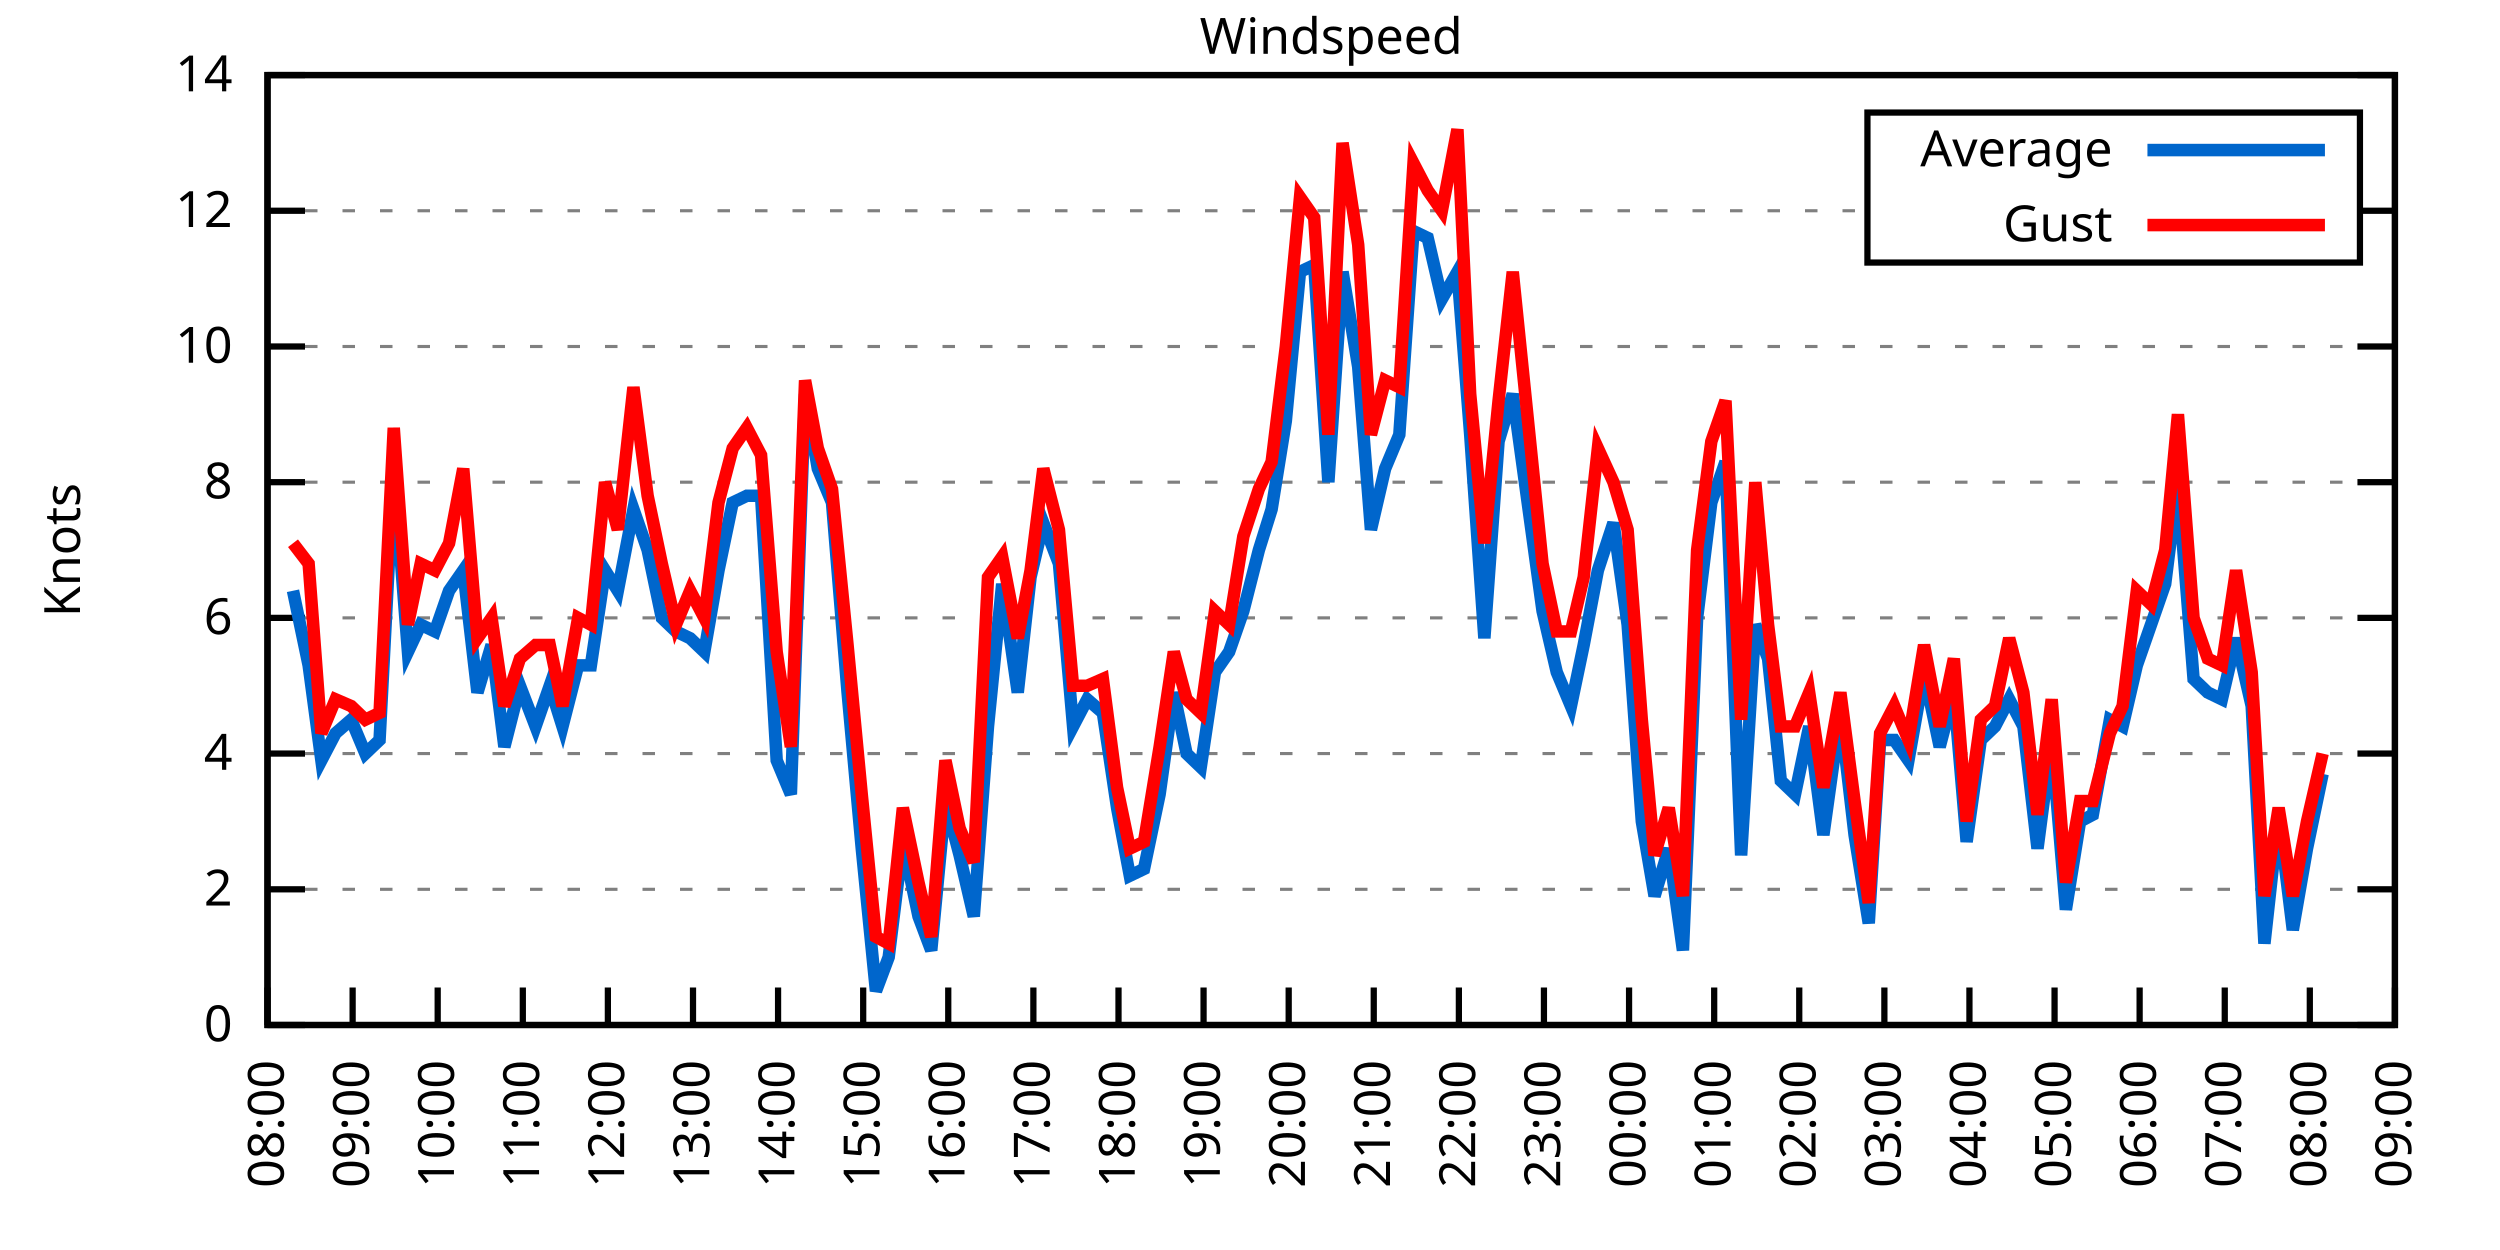
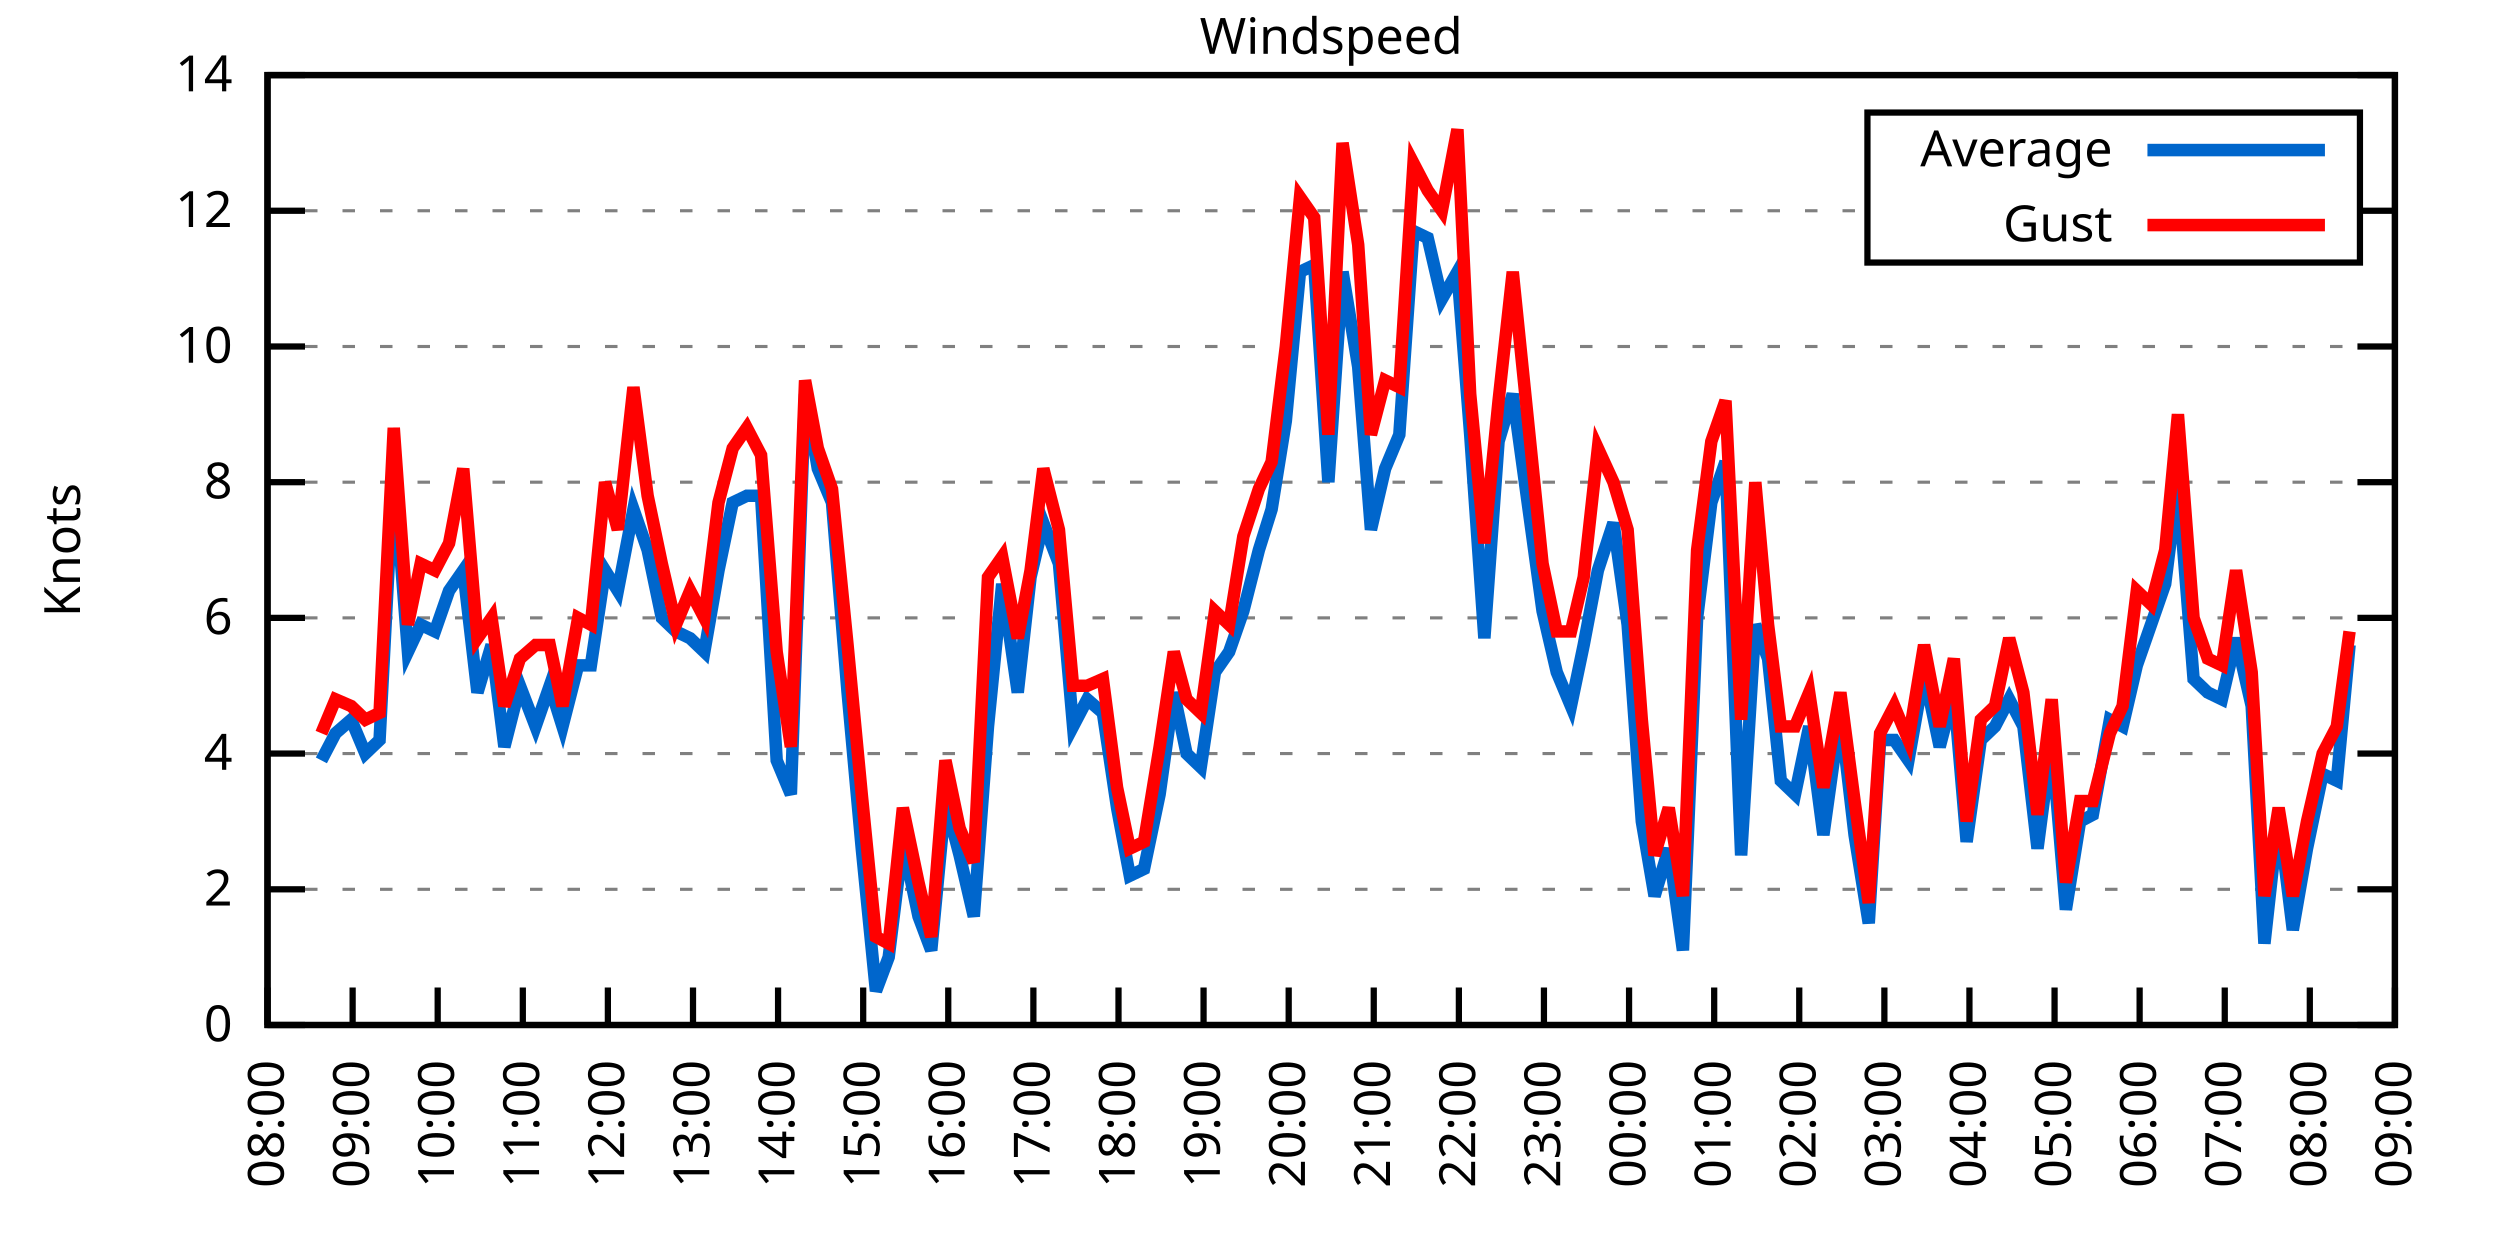
<svg xmlns="http://www.w3.org/2000/svg" xmlns:xlink="http://www.w3.org/1999/xlink" width="400" height="200" viewBox="0 0 400 200">
  <g id="gnuplot_canvas">
    <rect x="0" y="0" width="400" height="200" fill="none" />
    <defs>
      <circle id="gpDot" r="0.5" stroke-width="0.5" stroke="currentColor" />
      <path id="gpPt0" stroke-width="0.333" stroke="currentColor" d="M-1,0 h2 M0,-1 v2" />
      <path id="gpPt1" stroke-width="0.333" stroke="currentColor" d="M-1,-1 L1,1 M1,-1 L-1,1" />
      <path id="gpPt2" stroke-width="0.333" stroke="currentColor" d="M-1,0 L1,0 M0,-1 L0,1 M-1,-1 L1,1 M-1,1 L1,-1" />
      <rect id="gpPt3" stroke-width="0.333" stroke="currentColor" x="-1" y="-1" width="2" height="2" />
      <rect id="gpPt4" stroke-width="0.333" stroke="currentColor" fill="currentColor" x="-1" y="-1" width="2" height="2" />
      <circle id="gpPt5" stroke-width="0.333" stroke="currentColor" cx="0" cy="0" r="1" />
      <use xlink:href="#gpPt5" id="gpPt6" fill="currentColor" stroke="none" />
      <path id="gpPt7" stroke-width="0.333" stroke="currentColor" d="M0,-1.33 L-1.33,0.67 L1.33,0.67 z" />
      <use xlink:href="#gpPt7" id="gpPt8" fill="currentColor" stroke="none" />
      <use xlink:href="#gpPt7" id="gpPt9" stroke="currentColor" transform="rotate(180)" />
      <use xlink:href="#gpPt9" id="gpPt10" fill="currentColor" stroke="none" />
      <use xlink:href="#gpPt3" id="gpPt11" stroke="currentColor" transform="rotate(45)" />
      <use xlink:href="#gpPt11" id="gpPt12" fill="currentColor" stroke="none" />
      <path id="gpPt13" stroke-width="0.333" stroke="currentColor" d="M0,1.330 L1.265,0.411 L0.782,-1.067 L-0.782,-1.076 L-1.265,0.411 z" />
      <use xlink:href="#gpPt13" id="gpPt14" fill="currentColor" stroke="none" />
      <filter id="textbox" filterUnits="objectBoundingBox" x="0" y="0" height="1" width="1">
        <feFlood flood-color="white" flood-opacity="1" result="bgnd" />
        <feComposite in="SourceGraphic" in2="bgnd" operator="atop" />
      </filter>
      <filter id="greybox" filterUnits="objectBoundingBox" x="0" y="0" height="1" width="1">
        <feFlood flood-color="lightgrey" flood-opacity="1" result="grey" />
        <feComposite in="SourceGraphic" in2="grey" operator="atop" />
      </filter>
    </defs>
    <g fill="none" color="white" stroke="currentColor" stroke-width="1.00" stroke-linecap="butt" stroke-linejoin="miter">
</g>
    <g fill="none" color="black" stroke="currentColor" stroke-width="1.00" stroke-linecap="butt" stroke-linejoin="miter">
      <g stroke="none" shape-rendering="crispEdges">
        <polygon fill="rgb(255, 255, 255)" points="42.80,164.00 383.18,164.00 383.18,12.02 42.80,12.02 " />
      </g>
    </g>
    <g fill="none" color="black" stroke="currentColor" stroke-width="1.00" stroke-linecap="butt" stroke-linejoin="miter">
</g>
    <g fill="none" color="black" stroke="black" stroke-width="0.50" stroke-linecap="butt" stroke-linejoin="miter">
</g>
    <g fill="none" color="gray" stroke="currentColor" stroke-width="0.50" stroke-linecap="butt" stroke-linejoin="miter">
      <path stroke="gray" stroke-dasharray="2,4" class="gridline" d="M42.80,164.00 L383.19,164.00  " />
    </g>
    <g fill="none" color="gray" stroke="gray" stroke-width="1.00" stroke-linecap="butt" stroke-linejoin="miter">
</g>
    <g fill="none" color="black" stroke="currentColor" stroke-width="1.00" stroke-linecap="butt" stroke-linejoin="miter">
      <path stroke="black" d="M42.80,164.00 L48.80,164.00 M383.19,164.00 L377.19,164.00  " />
      <g transform="translate(37.20,166.60)" stroke="none" fill="black" font-family="Sans" font-size="8.00" text-anchor="end">
        <text>
          <tspan font-family="Sans"> 0</tspan>
        </text>
      </g>
    </g>
    <g fill="none" color="black" stroke="currentColor" stroke-width="1.00" stroke-linecap="butt" stroke-linejoin="miter">
</g>
    <g fill="none" color="black" stroke="black" stroke-width="0.50" stroke-linecap="butt" stroke-linejoin="miter">
</g>
    <g fill="none" color="gray" stroke="currentColor" stroke-width="0.50" stroke-linecap="butt" stroke-linejoin="miter">
      <path stroke="gray" stroke-dasharray="2,4" class="gridline" d="M42.80,142.29 L383.19,142.29  " />
    </g>
    <g fill="none" color="gray" stroke="gray" stroke-width="1.00" stroke-linecap="butt" stroke-linejoin="miter">
</g>
    <g fill="none" color="black" stroke="currentColor" stroke-width="1.00" stroke-linecap="butt" stroke-linejoin="miter">
      <path stroke="black" d="M42.80,142.29 L48.80,142.29 M383.19,142.29 L377.19,142.29  " />
      <g transform="translate(37.20,144.89)" stroke="none" fill="black" font-family="Sans" font-size="8.00" text-anchor="end">
        <text>
          <tspan font-family="Sans"> 2</tspan>
        </text>
      </g>
    </g>
    <g fill="none" color="black" stroke="currentColor" stroke-width="1.00" stroke-linecap="butt" stroke-linejoin="miter">
</g>
    <g fill="none" color="black" stroke="black" stroke-width="0.50" stroke-linecap="butt" stroke-linejoin="miter">
</g>
    <g fill="none" color="gray" stroke="currentColor" stroke-width="0.50" stroke-linecap="butt" stroke-linejoin="miter">
      <path stroke="gray" stroke-dasharray="2,4" class="gridline" d="M42.80,120.57 L383.19,120.57  " />
    </g>
    <g fill="none" color="gray" stroke="gray" stroke-width="1.00" stroke-linecap="butt" stroke-linejoin="miter">
</g>
    <g fill="none" color="black" stroke="currentColor" stroke-width="1.00" stroke-linecap="butt" stroke-linejoin="miter">
      <path stroke="black" d="M42.80,120.57 L48.80,120.57 M383.19,120.57 L377.19,120.57  " />
      <g transform="translate(37.20,123.17)" stroke="none" fill="black" font-family="Sans" font-size="8.00" text-anchor="end">
        <text>
          <tspan font-family="Sans"> 4</tspan>
        </text>
      </g>
    </g>
    <g fill="none" color="black" stroke="currentColor" stroke-width="1.00" stroke-linecap="butt" stroke-linejoin="miter">
</g>
    <g fill="none" color="black" stroke="black" stroke-width="0.50" stroke-linecap="butt" stroke-linejoin="miter">
</g>
    <g fill="none" color="gray" stroke="currentColor" stroke-width="0.50" stroke-linecap="butt" stroke-linejoin="miter">
      <path stroke="gray" stroke-dasharray="2,4" class="gridline" d="M42.80,98.86 L383.19,98.86  " />
    </g>
    <g fill="none" color="gray" stroke="gray" stroke-width="1.00" stroke-linecap="butt" stroke-linejoin="miter">
</g>
    <g fill="none" color="black" stroke="currentColor" stroke-width="1.00" stroke-linecap="butt" stroke-linejoin="miter">
      <path stroke="black" d="M42.80,98.86 L48.80,98.86 M383.19,98.86 L377.19,98.86  " />
      <g transform="translate(37.20,101.46)" stroke="none" fill="black" font-family="Sans" font-size="8.00" text-anchor="end">
        <text>
          <tspan font-family="Sans"> 6</tspan>
        </text>
      </g>
    </g>
    <g fill="none" color="black" stroke="currentColor" stroke-width="1.00" stroke-linecap="butt" stroke-linejoin="miter">
</g>
    <g fill="none" color="black" stroke="black" stroke-width="0.50" stroke-linecap="butt" stroke-linejoin="miter">
</g>
    <g fill="none" color="gray" stroke="currentColor" stroke-width="0.50" stroke-linecap="butt" stroke-linejoin="miter">
      <path stroke="gray" stroke-dasharray="2,4" class="gridline" d="M42.80,77.15 L383.19,77.15  " />
    </g>
    <g fill="none" color="gray" stroke="gray" stroke-width="1.00" stroke-linecap="butt" stroke-linejoin="miter">
</g>
    <g fill="none" color="black" stroke="currentColor" stroke-width="1.00" stroke-linecap="butt" stroke-linejoin="miter">
      <path stroke="black" d="M42.80,77.15 L48.80,77.15 M383.19,77.15 L377.19,77.15  " />
      <g transform="translate(37.20,79.75)" stroke="none" fill="black" font-family="Sans" font-size="8.00" text-anchor="end">
        <text>
          <tspan font-family="Sans"> 8</tspan>
        </text>
      </g>
    </g>
    <g fill="none" color="black" stroke="currentColor" stroke-width="1.00" stroke-linecap="butt" stroke-linejoin="miter">
</g>
    <g fill="none" color="black" stroke="black" stroke-width="0.50" stroke-linecap="butt" stroke-linejoin="miter">
</g>
    <g fill="none" color="gray" stroke="currentColor" stroke-width="0.50" stroke-linecap="butt" stroke-linejoin="miter">
      <path stroke="gray" stroke-dasharray="2,4" class="gridline" d="M42.80,55.44 L383.19,55.44  " />
    </g>
    <g fill="none" color="gray" stroke="gray" stroke-width="1.00" stroke-linecap="butt" stroke-linejoin="miter">
</g>
    <g fill="none" color="black" stroke="currentColor" stroke-width="1.00" stroke-linecap="butt" stroke-linejoin="miter">
      <path stroke="black" d="M42.80,55.44 L48.80,55.44 M383.19,55.44 L377.19,55.44  " />
      <g transform="translate(37.20,58.04)" stroke="none" fill="black" font-family="Sans" font-size="8.00" text-anchor="end">
        <text>
          <tspan font-family="Sans"> 10</tspan>
        </text>
      </g>
    </g>
    <g fill="none" color="black" stroke="currentColor" stroke-width="1.00" stroke-linecap="butt" stroke-linejoin="miter">
</g>
    <g fill="none" color="black" stroke="black" stroke-width="0.50" stroke-linecap="butt" stroke-linejoin="miter">
</g>
    <g fill="none" color="gray" stroke="currentColor" stroke-width="0.50" stroke-linecap="butt" stroke-linejoin="miter">
      <path stroke="gray" stroke-dasharray="2,4" class="gridline" d="M42.80,33.72 L298.79,33.72 M377.59,33.72 L383.19,33.72  " />
    </g>
    <g fill="none" color="gray" stroke="gray" stroke-width="1.00" stroke-linecap="butt" stroke-linejoin="miter">
</g>
    <g fill="none" color="black" stroke="currentColor" stroke-width="1.00" stroke-linecap="butt" stroke-linejoin="miter">
      <path stroke="black" d="M42.80,33.72 L48.80,33.72 M383.19,33.72 L377.19,33.72  " />
      <g transform="translate(37.20,36.32)" stroke="none" fill="black" font-family="Sans" font-size="8.00" text-anchor="end">
        <text>
          <tspan font-family="Sans"> 12</tspan>
        </text>
      </g>
    </g>
    <g fill="none" color="black" stroke="currentColor" stroke-width="1.00" stroke-linecap="butt" stroke-linejoin="miter">
</g>
    <g fill="none" color="black" stroke="black" stroke-width="0.50" stroke-linecap="butt" stroke-linejoin="miter">
</g>
    <g fill="none" color="gray" stroke="currentColor" stroke-width="0.50" stroke-linecap="butt" stroke-linejoin="miter">
      <path stroke="gray" stroke-dasharray="2,4" class="gridline" d="M42.80,12.01 L383.19,12.01  " />
    </g>
    <g fill="none" color="gray" stroke="gray" stroke-width="1.00" stroke-linecap="butt" stroke-linejoin="miter">
</g>
    <g fill="none" color="black" stroke="currentColor" stroke-width="1.00" stroke-linecap="butt" stroke-linejoin="miter">
      <path stroke="black" d="M42.80,12.01 L48.80,12.01 M383.19,12.01 L377.19,12.01  " />
      <g transform="translate(37.20,14.61)" stroke="none" fill="black" font-family="Sans" font-size="8.00" text-anchor="end">
        <text>
          <tspan font-family="Sans"> 14</tspan>
        </text>
      </g>
    </g>
    <g fill="none" color="black" stroke="currentColor" stroke-width="1.00" stroke-linecap="butt" stroke-linejoin="miter">
      <path stroke="black" d="M42.80,164.00 L42.80,158.00  " />
      <g transform="translate(45.40,169.60) rotate(270.00)" stroke="none" fill="black" font-family="Sans" font-size="8.00" text-anchor="end">
        <text>
          <tspan font-family="Sans">08:00</tspan>
        </text>
      </g>
    </g>
    <g fill="none" color="black" stroke="currentColor" stroke-width="1.00" stroke-linecap="butt" stroke-linejoin="miter">
      <path stroke="black" d="M56.42,164.00 L56.42,158.00  " />
      <g transform="translate(59.02,169.60) rotate(270.00)" stroke="none" fill="black" font-family="Sans" font-size="8.00" text-anchor="end">
        <text>
          <tspan font-family="Sans">09:00</tspan>
        </text>
      </g>
    </g>
    <g fill="none" color="black" stroke="currentColor" stroke-width="1.00" stroke-linecap="butt" stroke-linejoin="miter">
      <path stroke="black" d="M70.03,164.00 L70.03,158.00  " />
      <g transform="translate(72.63,169.60) rotate(270.00)" stroke="none" fill="black" font-family="Sans" font-size="8.00" text-anchor="end">
        <text>
          <tspan font-family="Sans">10:00</tspan>
        </text>
      </g>
    </g>
    <g fill="none" color="black" stroke="currentColor" stroke-width="1.00" stroke-linecap="butt" stroke-linejoin="miter">
      <path stroke="black" d="M83.65,164.00 L83.65,158.00  " />
      <g transform="translate(86.25,169.60) rotate(270.00)" stroke="none" fill="black" font-family="Sans" font-size="8.00" text-anchor="end">
        <text>
          <tspan font-family="Sans">11:00</tspan>
        </text>
      </g>
    </g>
    <g fill="none" color="black" stroke="currentColor" stroke-width="1.00" stroke-linecap="butt" stroke-linejoin="miter">
      <path stroke="black" d="M97.26,164.00 L97.26,158.00  " />
      <g transform="translate(99.86,169.60) rotate(270.00)" stroke="none" fill="black" font-family="Sans" font-size="8.00" text-anchor="end">
        <text>
          <tspan font-family="Sans">12:00</tspan>
        </text>
      </g>
    </g>
    <g fill="none" color="black" stroke="currentColor" stroke-width="1.00" stroke-linecap="butt" stroke-linejoin="miter">
      <path stroke="black" d="M110.88,164.00 L110.88,158.00  " />
      <g transform="translate(113.48,169.60) rotate(270.00)" stroke="none" fill="black" font-family="Sans" font-size="8.00" text-anchor="end">
        <text>
          <tspan font-family="Sans">13:00</tspan>
        </text>
      </g>
    </g>
    <g fill="none" color="black" stroke="currentColor" stroke-width="1.00" stroke-linecap="butt" stroke-linejoin="miter">
      <path stroke="black" d="M124.49,164.00 L124.49,158.00  " />
      <g transform="translate(127.09,169.60) rotate(270.00)" stroke="none" fill="black" font-family="Sans" font-size="8.00" text-anchor="end">
        <text>
          <tspan font-family="Sans">14:00</tspan>
        </text>
      </g>
    </g>
    <g fill="none" color="black" stroke="currentColor" stroke-width="1.00" stroke-linecap="butt" stroke-linejoin="miter">
      <path stroke="black" d="M138.11,164.00 L138.11,158.00  " />
      <g transform="translate(140.71,169.60) rotate(270.00)" stroke="none" fill="black" font-family="Sans" font-size="8.00" text-anchor="end">
        <text>
          <tspan font-family="Sans">15:00</tspan>
        </text>
      </g>
    </g>
    <g fill="none" color="black" stroke="currentColor" stroke-width="1.00" stroke-linecap="butt" stroke-linejoin="miter">
      <path stroke="black" d="M151.72,164.00 L151.72,158.00  " />
      <g transform="translate(154.32,169.60) rotate(270.00)" stroke="none" fill="black" font-family="Sans" font-size="8.00" text-anchor="end">
        <text>
          <tspan font-family="Sans">16:00</tspan>
        </text>
      </g>
    </g>
    <g fill="none" color="black" stroke="currentColor" stroke-width="1.00" stroke-linecap="butt" stroke-linejoin="miter">
      <path stroke="black" d="M165.34,164.00 L165.34,158.00  " />
      <g transform="translate(167.94,169.60) rotate(270.00)" stroke="none" fill="black" font-family="Sans" font-size="8.00" text-anchor="end">
        <text>
          <tspan font-family="Sans">17:00</tspan>
        </text>
      </g>
    </g>
    <g fill="none" color="black" stroke="currentColor" stroke-width="1.00" stroke-linecap="butt" stroke-linejoin="miter">
      <path stroke="black" d="M178.96,164.00 L178.96,158.00  " />
      <g transform="translate(181.56,169.60) rotate(270.00)" stroke="none" fill="black" font-family="Sans" font-size="8.00" text-anchor="end">
        <text>
          <tspan font-family="Sans">18:00</tspan>
        </text>
      </g>
    </g>
    <g fill="none" color="black" stroke="currentColor" stroke-width="1.00" stroke-linecap="butt" stroke-linejoin="miter">
      <path stroke="black" d="M192.57,164.00 L192.57,158.00  " />
      <g transform="translate(195.17,169.60) rotate(270.00)" stroke="none" fill="black" font-family="Sans" font-size="8.00" text-anchor="end">
        <text>
          <tspan font-family="Sans">19:00</tspan>
        </text>
      </g>
    </g>
    <g fill="none" color="black" stroke="currentColor" stroke-width="1.00" stroke-linecap="butt" stroke-linejoin="miter">
      <path stroke="black" d="M206.19,164.00 L206.19,158.00  " />
      <g transform="translate(208.79,169.60) rotate(270.00)" stroke="none" fill="black" font-family="Sans" font-size="8.00" text-anchor="end">
        <text>
          <tspan font-family="Sans">20:00</tspan>
        </text>
      </g>
    </g>
    <g fill="none" color="black" stroke="currentColor" stroke-width="1.00" stroke-linecap="butt" stroke-linejoin="miter">
      <path stroke="black" d="M219.80,164.00 L219.80,158.00  " />
      <g transform="translate(222.40,169.60) rotate(270.00)" stroke="none" fill="black" font-family="Sans" font-size="8.00" text-anchor="end">
        <text>
          <tspan font-family="Sans">21:00</tspan>
        </text>
      </g>
    </g>
    <g fill="none" color="black" stroke="currentColor" stroke-width="1.00" stroke-linecap="butt" stroke-linejoin="miter">
      <path stroke="black" d="M233.42,164.00 L233.42,158.00  " />
      <g transform="translate(236.02,169.60) rotate(270.00)" stroke="none" fill="black" font-family="Sans" font-size="8.00" text-anchor="end">
        <text>
          <tspan font-family="Sans">22:00</tspan>
        </text>
      </g>
    </g>
    <g fill="none" color="black" stroke="currentColor" stroke-width="1.00" stroke-linecap="butt" stroke-linejoin="miter">
      <path stroke="black" d="M247.03,164.00 L247.03,158.00  " />
      <g transform="translate(249.63,169.60) rotate(270.00)" stroke="none" fill="black" font-family="Sans" font-size="8.00" text-anchor="end">
        <text>
          <tspan font-family="Sans">23:00</tspan>
        </text>
      </g>
    </g>
    <g fill="none" color="black" stroke="currentColor" stroke-width="1.00" stroke-linecap="butt" stroke-linejoin="miter">
      <path stroke="black" d="M260.65,164.00 L260.65,158.00  " />
      <g transform="translate(263.25,169.60) rotate(270.00)" stroke="none" fill="black" font-family="Sans" font-size="8.00" text-anchor="end">
        <text>
          <tspan font-family="Sans">00:00</tspan>
        </text>
      </g>
    </g>
    <g fill="none" color="black" stroke="currentColor" stroke-width="1.00" stroke-linecap="butt" stroke-linejoin="miter">
      <path stroke="black" d="M274.27,164.00 L274.27,158.00  " />
      <g transform="translate(276.87,169.60) rotate(270.00)" stroke="none" fill="black" font-family="Sans" font-size="8.00" text-anchor="end">
        <text>
          <tspan font-family="Sans">01:00</tspan>
        </text>
      </g>
    </g>
    <g fill="none" color="black" stroke="currentColor" stroke-width="1.00" stroke-linecap="butt" stroke-linejoin="miter">
      <path stroke="black" d="M287.88,164.00 L287.88,158.00  " />
      <g transform="translate(290.48,169.60) rotate(270.00)" stroke="none" fill="black" font-family="Sans" font-size="8.00" text-anchor="end">
        <text>
          <tspan font-family="Sans">02:00</tspan>
        </text>
      </g>
    </g>
    <g fill="none" color="black" stroke="currentColor" stroke-width="1.00" stroke-linecap="butt" stroke-linejoin="miter">
      <path stroke="black" d="M301.50,164.00 L301.50,158.00  " />
      <g transform="translate(304.10,169.60) rotate(270.00)" stroke="none" fill="black" font-family="Sans" font-size="8.00" text-anchor="end">
        <text>
          <tspan font-family="Sans">03:00</tspan>
        </text>
      </g>
    </g>
    <g fill="none" color="black" stroke="currentColor" stroke-width="1.00" stroke-linecap="butt" stroke-linejoin="miter">
      <path stroke="black" d="M315.11,164.00 L315.11,158.00  " />
      <g transform="translate(317.71,169.60) rotate(270.00)" stroke="none" fill="black" font-family="Sans" font-size="8.00" text-anchor="end">
        <text>
          <tspan font-family="Sans">04:00</tspan>
        </text>
      </g>
    </g>
    <g fill="none" color="black" stroke="currentColor" stroke-width="1.00" stroke-linecap="butt" stroke-linejoin="miter">
      <path stroke="black" d="M328.73,164.00 L328.73,158.00  " />
      <g transform="translate(331.33,169.60) rotate(270.00)" stroke="none" fill="black" font-family="Sans" font-size="8.00" text-anchor="end">
        <text>
          <tspan font-family="Sans">05:00</tspan>
        </text>
      </g>
    </g>
    <g fill="none" color="black" stroke="currentColor" stroke-width="1.00" stroke-linecap="butt" stroke-linejoin="miter">
      <path stroke="black" d="M342.34,164.00 L342.34,158.00  " />
      <g transform="translate(344.94,169.60) rotate(270.00)" stroke="none" fill="black" font-family="Sans" font-size="8.00" text-anchor="end">
        <text>
          <tspan font-family="Sans">06:00</tspan>
        </text>
      </g>
    </g>
    <g fill="none" color="black" stroke="currentColor" stroke-width="1.00" stroke-linecap="butt" stroke-linejoin="miter">
      <path stroke="black" d="M355.96,164.00 L355.96,158.00  " />
      <g transform="translate(358.56,169.60) rotate(270.00)" stroke="none" fill="black" font-family="Sans" font-size="8.00" text-anchor="end">
        <text>
          <tspan font-family="Sans">07:00</tspan>
        </text>
      </g>
    </g>
    <g fill="none" color="black" stroke="currentColor" stroke-width="1.00" stroke-linecap="butt" stroke-linejoin="miter">
      <path stroke="black" d="M369.57,164.00 L369.57,158.00  " />
      <g transform="translate(372.17,169.60) rotate(270.00)" stroke="none" fill="black" font-family="Sans" font-size="8.00" text-anchor="end">
        <text>
          <tspan font-family="Sans">08:00</tspan>
        </text>
      </g>
    </g>
    <g fill="none" color="black" stroke="currentColor" stroke-width="1.00" stroke-linecap="butt" stroke-linejoin="miter">
      <path stroke="black" d="M383.19,164.00 L383.19,158.00  " />
      <g transform="translate(385.79,169.60) rotate(270.00)" stroke="none" fill="black" font-family="Sans" font-size="8.00" text-anchor="end">
        <text>
          <tspan font-family="Sans">09:00</tspan>
        </text>
      </g>
    </g>
    <g fill="none" color="black" stroke="currentColor" stroke-width="1.00" stroke-linecap="butt" stroke-linejoin="miter">
</g>
    <g fill="none" color="black" stroke="currentColor" stroke-width="1.00" stroke-linecap="butt" stroke-linejoin="miter">
      <path stroke="black" d="M42.80,12.01 L42.80,164.00 L383.19,164.00 L383.19,12.01 L42.80,12.01 Z  " />
    </g>
    <g fill="none" color="black" stroke="currentColor" stroke-width="1.00" stroke-linecap="butt" stroke-linejoin="miter">
</g>
    <g fill="none" color="black" stroke="currentColor" stroke-width="1.00" stroke-linecap="butt" stroke-linejoin="miter">
      <path stroke="black" d="M298.79,42.01 L298.79,18.01 L377.59,18.01 L377.59,42.01 L298.79,42.01 Z  " />
    </g>
    <g id="Windspeed_plot_1">
      <g fill="none" color="white" stroke="black" stroke-width="2.00" stroke-linecap="butt" stroke-linejoin="miter">
</g>
      <g fill="none" color="black" stroke="currentColor" stroke-width="2.00" stroke-linecap="butt" stroke-linejoin="miter">
        <g transform="translate(337.99,26.61)" stroke="none" fill="black" font-family="Sans" font-size="8.00" text-anchor="end">
          <text>
            <tspan font-family="Sans">Average</tspan>
          </text>
        </g>
      </g>
      <g fill="none" color="black" stroke="currentColor" stroke-width="2.00" stroke-linecap="butt" stroke-linejoin="miter">
-         <path stroke="rgb(  0, 102, 204)" d="M343.59,24.01 L371.99,24.01 M46.88,94.52 L49.38,106.46 L51.42,121.66 L53.69,117.32 L56.19,115.15 L58.46,120.57   L60.73,118.40 L63.00,74.98 L65.27,104.29 L67.31,99.95 L69.58,101.03 L71.85,94.52 L74.12,91.26 L76.39,110.80   L78.65,103.20 L80.70,119.49 L83.19,109.72 L85.69,116.23 L87.96,109.72 L90.00,116.23 L92.50,106.46 L94.54,106.46   L96.81,91.26 L98.85,94.52 L101.35,81.49 L103.62,88.00 L105.89,98.86 L108.15,101.03 L110.42,102.12 L112.69,104.29   L114.96,91.26 L117.23,80.41 L119.50,79.32 L121.77,79.32 L124.27,121.66 L126.54,127.09 L128.81,63.04 L130.85,74.98   L133.12,80.41 L135.61,110.80 L137.88,135.77 L140.15,158.57 L142.19,153.14 L144.46,134.69 L146.96,146.63 L149.00,152.06   L151.27,128.17 L153.54,136.86 L155.81,146.63 L158.08,116.23 L160.35,93.43 L162.84,110.80 L164.89,92.35 L166.93,83.66   L169.43,90.18 L171.69,116.23 L173.96,111.89 L176.46,114.06 L178.73,129.26 L180.77,140.12 L183.04,139.03 L185.54,127.09   L187.81,110.80 L189.85,120.57 L192.12,122.75 L194.39,107.55 L196.66,104.29 L198.93,97.78 L201.42,88.00 L203.46,81.49   L205.73,67.38 L208.00,43.49 L210.27,42.41 L212.54,77.15 L214.81,43.49 L217.31,58.69 L219.35,84.75 L221.62,74.98   L223.89,69.55 L226.16,36.98 L228.43,38.07 L230.70,47.84 L233.19,43.49 L235.23,69.55 L237.50,102.12 L239.77,70.63   L242.04,63.04 L246.81,97.78 L249.08,107.55 L251.35,112.97 L253.39,103.20 L255.66,91.26 L258.15,83.66 L260.42,99.95   L262.69,131.43 L264.73,143.37 L267.00,135.77 L269.27,152.06 L271.54,98.86 L273.81,80.41 L276.08,73.89 L278.58,136.86   L280.85,99.95 L282.89,105.38 L284.93,124.92 L287.20,127.09 L289.47,116.23 L291.74,133.60 L294.46,114.06 L296.73,133.60   L299.00,147.72 L300.82,118.40 L303.08,118.40 L305.35,121.66 L307.85,107.55 L310.35,119.49 L312.62,110.80 L314.66,134.69   L316.93,118.40 L319.20,116.23 L321.47,111.89 L323.74,116.23 L326.00,135.77 L328.27,118.40 L330.54,145.54 L332.81,131.43   L334.85,130.35 L337.58,115.15 L339.62,116.23 L341.89,106.46 L344.16,99.95 L346.43,93.43 L348.47,77.15 L350.97,108.63   L353.24,110.80 L355.50,111.89 L357.77,102.12 L360.27,112.97 L362.31,150.97 L364.58,130.35 L366.85,148.80 L369.12,135.77   L371.62,123.83  " />
+         <path stroke="rgb(  0, 102, 204)" d="M343.59,24.01 L371.99,24.01 M51.42,121.66 L53.69,117.32 L56.19,115.15 L58.46,120.57 L60.73,118.40 L63.00,74.98   L65.27,104.29 L67.31,99.95 L69.58,101.03 L71.85,94.52 L74.12,91.26 L76.39,110.80 L78.65,103.20 L80.70,119.49   L83.19,109.72 L85.69,116.23 L87.96,109.72 L90.00,116.23 L92.50,106.46 L94.54,106.46 L96.81,91.26 L98.85,94.52   L101.35,81.49 L103.62,88.00 L105.89,98.86 L108.15,101.03 L110.42,102.12 L112.69,104.29 L114.96,91.26 L117.23,80.41   L119.50,79.32 L121.77,79.32 L124.27,121.66 L126.54,127.09 L128.81,63.04 L130.85,74.98 L133.12,80.41 L135.61,110.80   L137.88,135.77 L140.15,158.57 L142.19,153.14 L144.46,134.69 L146.96,146.63 L149.00,152.06 L151.27,128.17 L153.54,136.86   L155.81,146.63 L158.08,116.23 L160.35,93.43 L162.84,110.80 L164.89,92.35 L166.93,83.66 L169.43,90.18 L171.69,116.23   L173.96,111.89 L176.46,114.06 L178.73,129.26 L180.77,140.12 L183.04,139.03 L185.54,127.09 L187.81,110.80 L189.85,120.57   L192.12,122.75 L194.39,107.55 L196.66,104.29 L198.93,97.78 L201.42,88.00 L203.46,81.49 L205.73,67.38 L208.00,43.49   L210.27,42.41 L212.54,77.15 L214.81,43.49 L217.31,58.69 L219.35,84.75 L221.62,74.98 L223.89,69.55 L226.16,36.98   L228.43,38.07 L230.70,47.84 L233.19,43.49 L235.23,69.55 L237.50,102.12 L239.77,70.63 L242.04,63.04 L246.81,97.78   L249.08,107.55 L251.35,112.97 L253.39,103.20 L255.66,91.26 L258.15,83.66 L260.42,99.95 L262.69,131.43 L264.73,143.37   L267.00,135.77 L269.27,152.06 L271.54,98.86 L273.81,80.41 L276.08,73.89 L278.58,136.86 L280.85,99.95 L282.89,105.38   L284.93,124.92 L287.20,127.09 L289.47,116.23 L291.74,133.60 L294.46,114.06 L296.73,133.60 L299.00,147.72 L300.82,118.40   L303.08,118.40 L305.35,121.66 L307.85,107.55 L310.35,119.49 L312.62,110.80 L314.66,134.69 L316.93,118.40 L319.20,116.23   L321.47,111.89 L323.74,116.23 L326.00,135.77 L328.27,118.40 L330.54,145.54 L332.81,131.43 L334.85,130.35 L337.58,115.15   L339.62,116.23 L341.89,106.46 L344.16,99.95 L346.43,93.43 L348.47,77.15 L350.97,108.63 L353.24,110.80 L355.50,111.89   L357.77,102.12 L360.27,112.97 L362.31,150.97 L364.58,130.35 L366.85,148.80 L369.12,135.77 L371.62,123.83 L373.89,124.92   L375.93,103.20  " />
      </g>
    </g>
    <g id="Windspeed_plot_2">
      <g fill="none" color="black" stroke="currentColor" stroke-width="2.00" stroke-linecap="butt" stroke-linejoin="miter">
        <g transform="translate(337.99,38.61)" stroke="none" fill="black" font-family="Sans" font-size="8.00" text-anchor="end">
          <text>
            <tspan font-family="Sans">Gust</tspan>
          </text>
        </g>
      </g>
      <g fill="none" color="black" stroke="currentColor" stroke-width="2.00" stroke-linecap="butt" stroke-linejoin="miter">
-         <path stroke="rgb(255,   0,   0)" d="M343.59,36.01 L371.99,36.01 M46.88,86.92 L49.38,90.18 L51.42,117.32 L53.69,111.89 L56.19,112.97 L58.46,115.15   L60.73,114.06 L63.00,68.46 L65.27,99.95 L67.31,90.18 L69.58,91.26 L71.85,86.92 L74.12,74.98 L76.39,102.12   L78.65,98.86 L80.70,112.97 L83.19,105.38 L85.69,103.20 L87.96,103.20 L90.00,112.97 L92.50,98.86 L94.54,99.95   L96.81,77.15 L98.85,84.75 L101.35,61.95 L103.62,79.32 L105.89,90.18 L108.15,99.95 L110.42,94.52 L112.69,98.86   L114.96,80.41 L117.23,71.72 L119.50,68.46 L121.77,72.81 L124.27,104.29 L126.54,119.49 L128.81,60.86 L130.85,71.72   L133.12,78.23 L135.61,103.20 L137.88,127.09 L140.15,149.89 L142.19,150.97 L144.46,129.26 L146.96,141.20 L149.00,149.89   L151.27,121.66 L153.54,132.52 L155.81,137.94 L158.08,92.35 L160.35,89.09 L162.84,102.12 L164.89,91.26 L166.93,74.98   L169.43,84.75 L171.69,109.72 L173.96,109.72 L176.46,108.63 L178.73,126.00 L180.77,135.77 L183.04,134.69 L185.54,119.49   L187.81,104.29 L189.85,111.89 L192.12,114.06 L194.39,97.78 L196.66,99.95 L198.93,85.83 L201.42,78.23 L203.46,73.89   L205.73,55.44 L208.00,31.55 L210.27,34.81 L212.54,69.55 L214.81,22.87 L217.31,39.15 L219.35,69.55 L221.62,60.86   L223.89,61.95 L226.16,26.12 L228.43,30.47 L230.70,33.72 L233.19,20.70 L235.23,63.04 L237.50,86.92 L239.77,64.12   L242.04,43.49 L246.81,90.18 L249.08,101.03 L251.35,101.03 L253.39,92.35 L255.66,71.72 L258.15,77.15 L260.42,84.75   L262.69,115.15 L264.73,136.86 L267.00,129.26 L269.27,143.37 L271.54,88.00 L273.81,70.63 L276.08,64.12 L278.58,115.15   L280.85,77.15 L282.89,99.95 L284.93,116.23 L287.20,116.23 L289.47,110.80 L291.74,126.00 L294.46,110.80 L296.73,128.17   L299.00,144.46 L300.82,117.32 L303.08,112.97 L305.35,118.40 L307.85,103.20 L310.35,116.23 L312.62,105.38 L314.66,131.43   L316.93,115.15 L319.20,112.97 L321.47,102.12 L323.74,110.80 L326.00,130.35 L328.27,111.89 L330.54,141.20 L332.81,128.17   L334.85,128.17 L337.58,117.32 L339.62,112.97 L341.89,94.52 L344.16,96.69 L346.43,88.00 L348.47,66.29 L350.97,98.86   L353.24,105.38 L355.50,106.46 L357.77,91.26 L360.27,107.55 L362.31,143.37 L364.58,129.26 L366.85,143.37 L369.12,131.43   L371.62,120.57  " />
+         <path stroke="rgb(255,   0,   0)" d="M343.59,36.01 L371.99,36.01 M51.42,117.32 L53.69,111.89 L56.19,112.97 L58.46,115.15 L60.73,114.06 L63.00,68.46   L65.27,99.95 L67.31,90.18 L69.58,91.26 L71.85,86.92 L74.12,74.98 L76.39,102.12 L78.65,98.86 L80.70,112.97   L83.19,105.38 L85.69,103.20 L87.96,103.20 L90.00,112.97 L92.50,98.86 L94.54,99.95 L96.81,77.15 L98.85,84.75   L101.35,61.95 L103.62,79.32 L105.89,90.18 L108.15,99.95 L110.42,94.52 L112.69,98.86 L114.96,80.41 L117.23,71.72   L119.50,68.46 L121.77,72.81 L124.27,104.29 L126.54,119.49 L128.81,60.86 L130.85,71.72 L133.12,78.23 L135.61,103.20   L137.88,127.09 L140.15,149.89 L142.19,150.97 L144.46,129.26 L146.96,141.20 L149.00,149.89 L151.27,121.66 L153.54,132.52   L155.81,137.94 L158.08,92.35 L160.35,89.09 L162.84,102.12 L164.89,91.26 L166.93,74.98 L169.43,84.75 L171.69,109.72   L173.96,109.72 L176.46,108.63 L178.73,126.00 L180.77,135.77 L183.04,134.69 L185.54,119.49 L187.81,104.29 L189.85,111.89   L192.12,114.06 L194.39,97.78 L196.66,99.95 L198.93,85.83 L201.42,78.23 L203.46,73.89 L205.73,55.44 L208.00,31.55   L210.27,34.81 L212.54,69.55 L214.81,22.87 L217.31,39.15 L219.35,69.55 L221.62,60.86 L223.89,61.95 L226.16,26.12   L228.43,30.47 L230.70,33.72 L233.19,20.70 L235.23,63.04 L237.50,86.92 L239.77,64.12 L242.04,43.49 L246.81,90.18   L249.08,101.03 L251.35,101.03 L253.39,92.35 L255.66,71.72 L258.15,77.15 L260.42,84.75 L262.69,115.15 L264.73,136.86   L267.00,129.26 L269.27,143.37 L271.54,88.00 L273.81,70.63 L276.08,64.12 L278.58,115.15 L280.85,77.15 L282.89,99.95   L284.93,116.23 L287.20,116.23 L289.47,110.80 L291.74,126.00 L294.46,110.80 L296.73,128.17 L299.00,144.46 L300.82,117.32   L303.08,112.97 L305.35,118.40 L307.85,103.20 L310.35,116.23 L312.62,105.38 L314.66,131.43 L316.93,115.15 L319.20,112.97   L321.47,102.12 L323.74,110.80 L326.00,130.35 L328.27,111.89 L330.54,141.20 L332.81,128.17 L334.85,128.17 L337.58,117.32   L339.62,112.97 L341.89,94.52 L344.16,96.69 L346.43,88.00 L348.47,66.29 L350.97,98.86 L353.24,105.38 L355.50,106.46   L357.77,91.26 L360.27,107.55 L362.31,143.37 L364.58,129.26 L366.85,143.37 L369.12,131.43 L371.62,120.57 L373.89,116.23   L375.93,101.03  " />
      </g>
    </g>
    <g fill="none" color="black" stroke="currentColor" stroke-width="2.00" stroke-linecap="butt" stroke-linejoin="miter">
</g>
    <g fill="none" color="black" stroke="black" stroke-width="1.00" stroke-linecap="butt" stroke-linejoin="miter">
</g>
    <g fill="none" color="black" stroke="currentColor" stroke-width="1.00" stroke-linecap="butt" stroke-linejoin="miter">
      <path stroke="black" d="M42.80,12.01 L42.80,164.00 L383.19,164.00 L383.19,12.01 L42.80,12.01 Z  " />
      <g transform="translate(12.80,88.01) rotate(270.00)" stroke="none" fill="black" font-family="Sans" font-size="8.00" text-anchor="middle">
        <text>
          <tspan font-family="Sans">Knots</tspan>
        </text>
      </g>
    </g>
    <g fill="none" color="black" stroke="currentColor" stroke-width="1.00" stroke-linecap="butt" stroke-linejoin="miter">
</g>
    <g fill="none" color="black" stroke="currentColor" stroke-width="1.00" stroke-linecap="butt" stroke-linejoin="miter">
      <g transform="translate(212.99,8.61)" stroke="none" fill="black" font-family="Sans" font-size="8.00" text-anchor="middle">
        <text>
          <tspan font-family="Sans">Windspeed</tspan>
        </text>
      </g>
    </g>
    <g fill="none" color="black" stroke="currentColor" stroke-width="1.00" stroke-linecap="butt" stroke-linejoin="miter">
</g>
  </g>
</svg>
